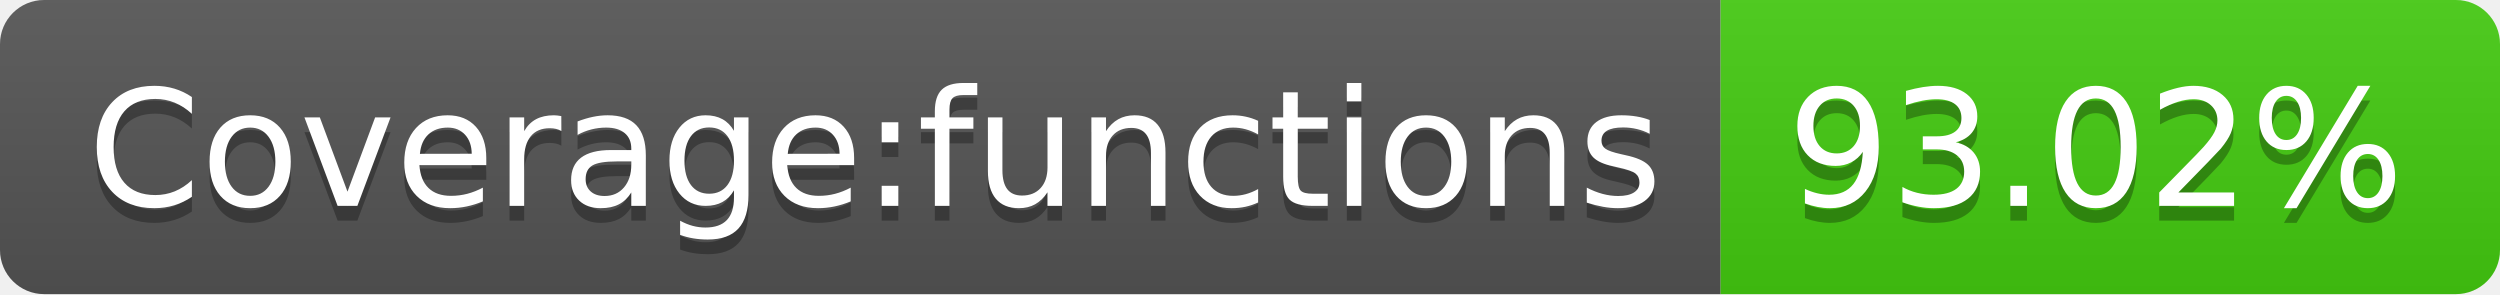
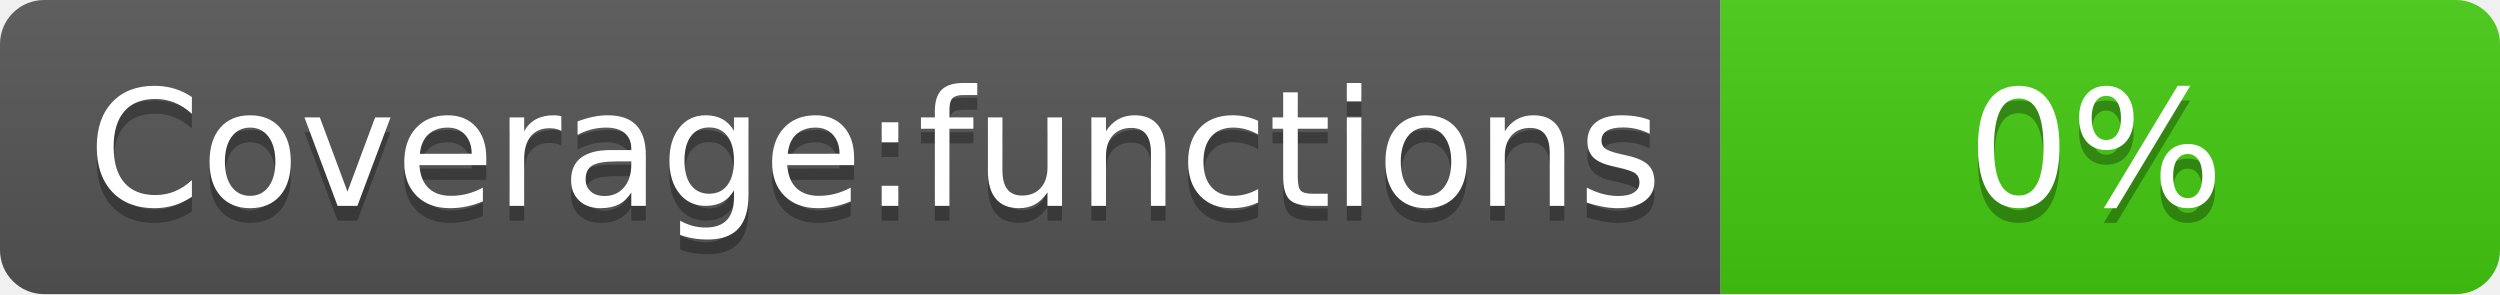
- <svg xmlns="http://www.w3.org/2000/svg" width="170" height="20" role="img" aria-label="Coverage:functions: 93.02%">
+ <svg xmlns="http://www.w3.org/2000/svg" width="170" height="20" role="img" aria-label="Coverage:functions: 0%">
  <linearGradient id="s" x2="0" y2="100%">
    <stop offset="0" stop-color="#bbb" stop-opacity=".1" />
    <stop offset="1" stop-opacity=".1" />
  </linearGradient>
  <clipPath id="r">
    <rect width="170" height="20" rx="3" fill="#fff" />
  </clipPath>
  <g clip-path="url(#r)">
    <rect width="117" height="20" fill="#555" />
    <rect x="117" width="53" height="20" fill="#4c1" />
    <rect width="170" height="20" fill="url(#s)" />
  </g>
  <g fill="#fff" text-anchor="middle" font-family="Verdana,Geneva,DejaVu Sans,sans-serif" text-rendering="geometricPrecision" font-size="110">
    <text aria-hidden="true" x="595" y="150" fill="#010101" fill-opacity=".3" transform="scale(.1)" textLength="1070">Coverage:functions</text>
    <text x="595" y="140" transform="scale(.1)" fill="#fff" textLength="1070">Coverage:functions</text>
-     <text aria-hidden="true" x="1425" y="150" fill="#010101" fill-opacity=".3" transform="scale(.1)" textLength="430">93.02%</text>
-     <text x="1425" y="140" transform="scale(.1)" fill="#fff" textLength="430">93.02%</text>
+     <text aria-hidden="true" x="1425" y="150" fill="#010101" fill-opacity=".3" transform="scale(.1)" textLength="430">0%</text>
+     <text x="1425" y="140" transform="scale(.1)" fill="#fff" textLength="430">0%</text>
  </g>
</svg>
